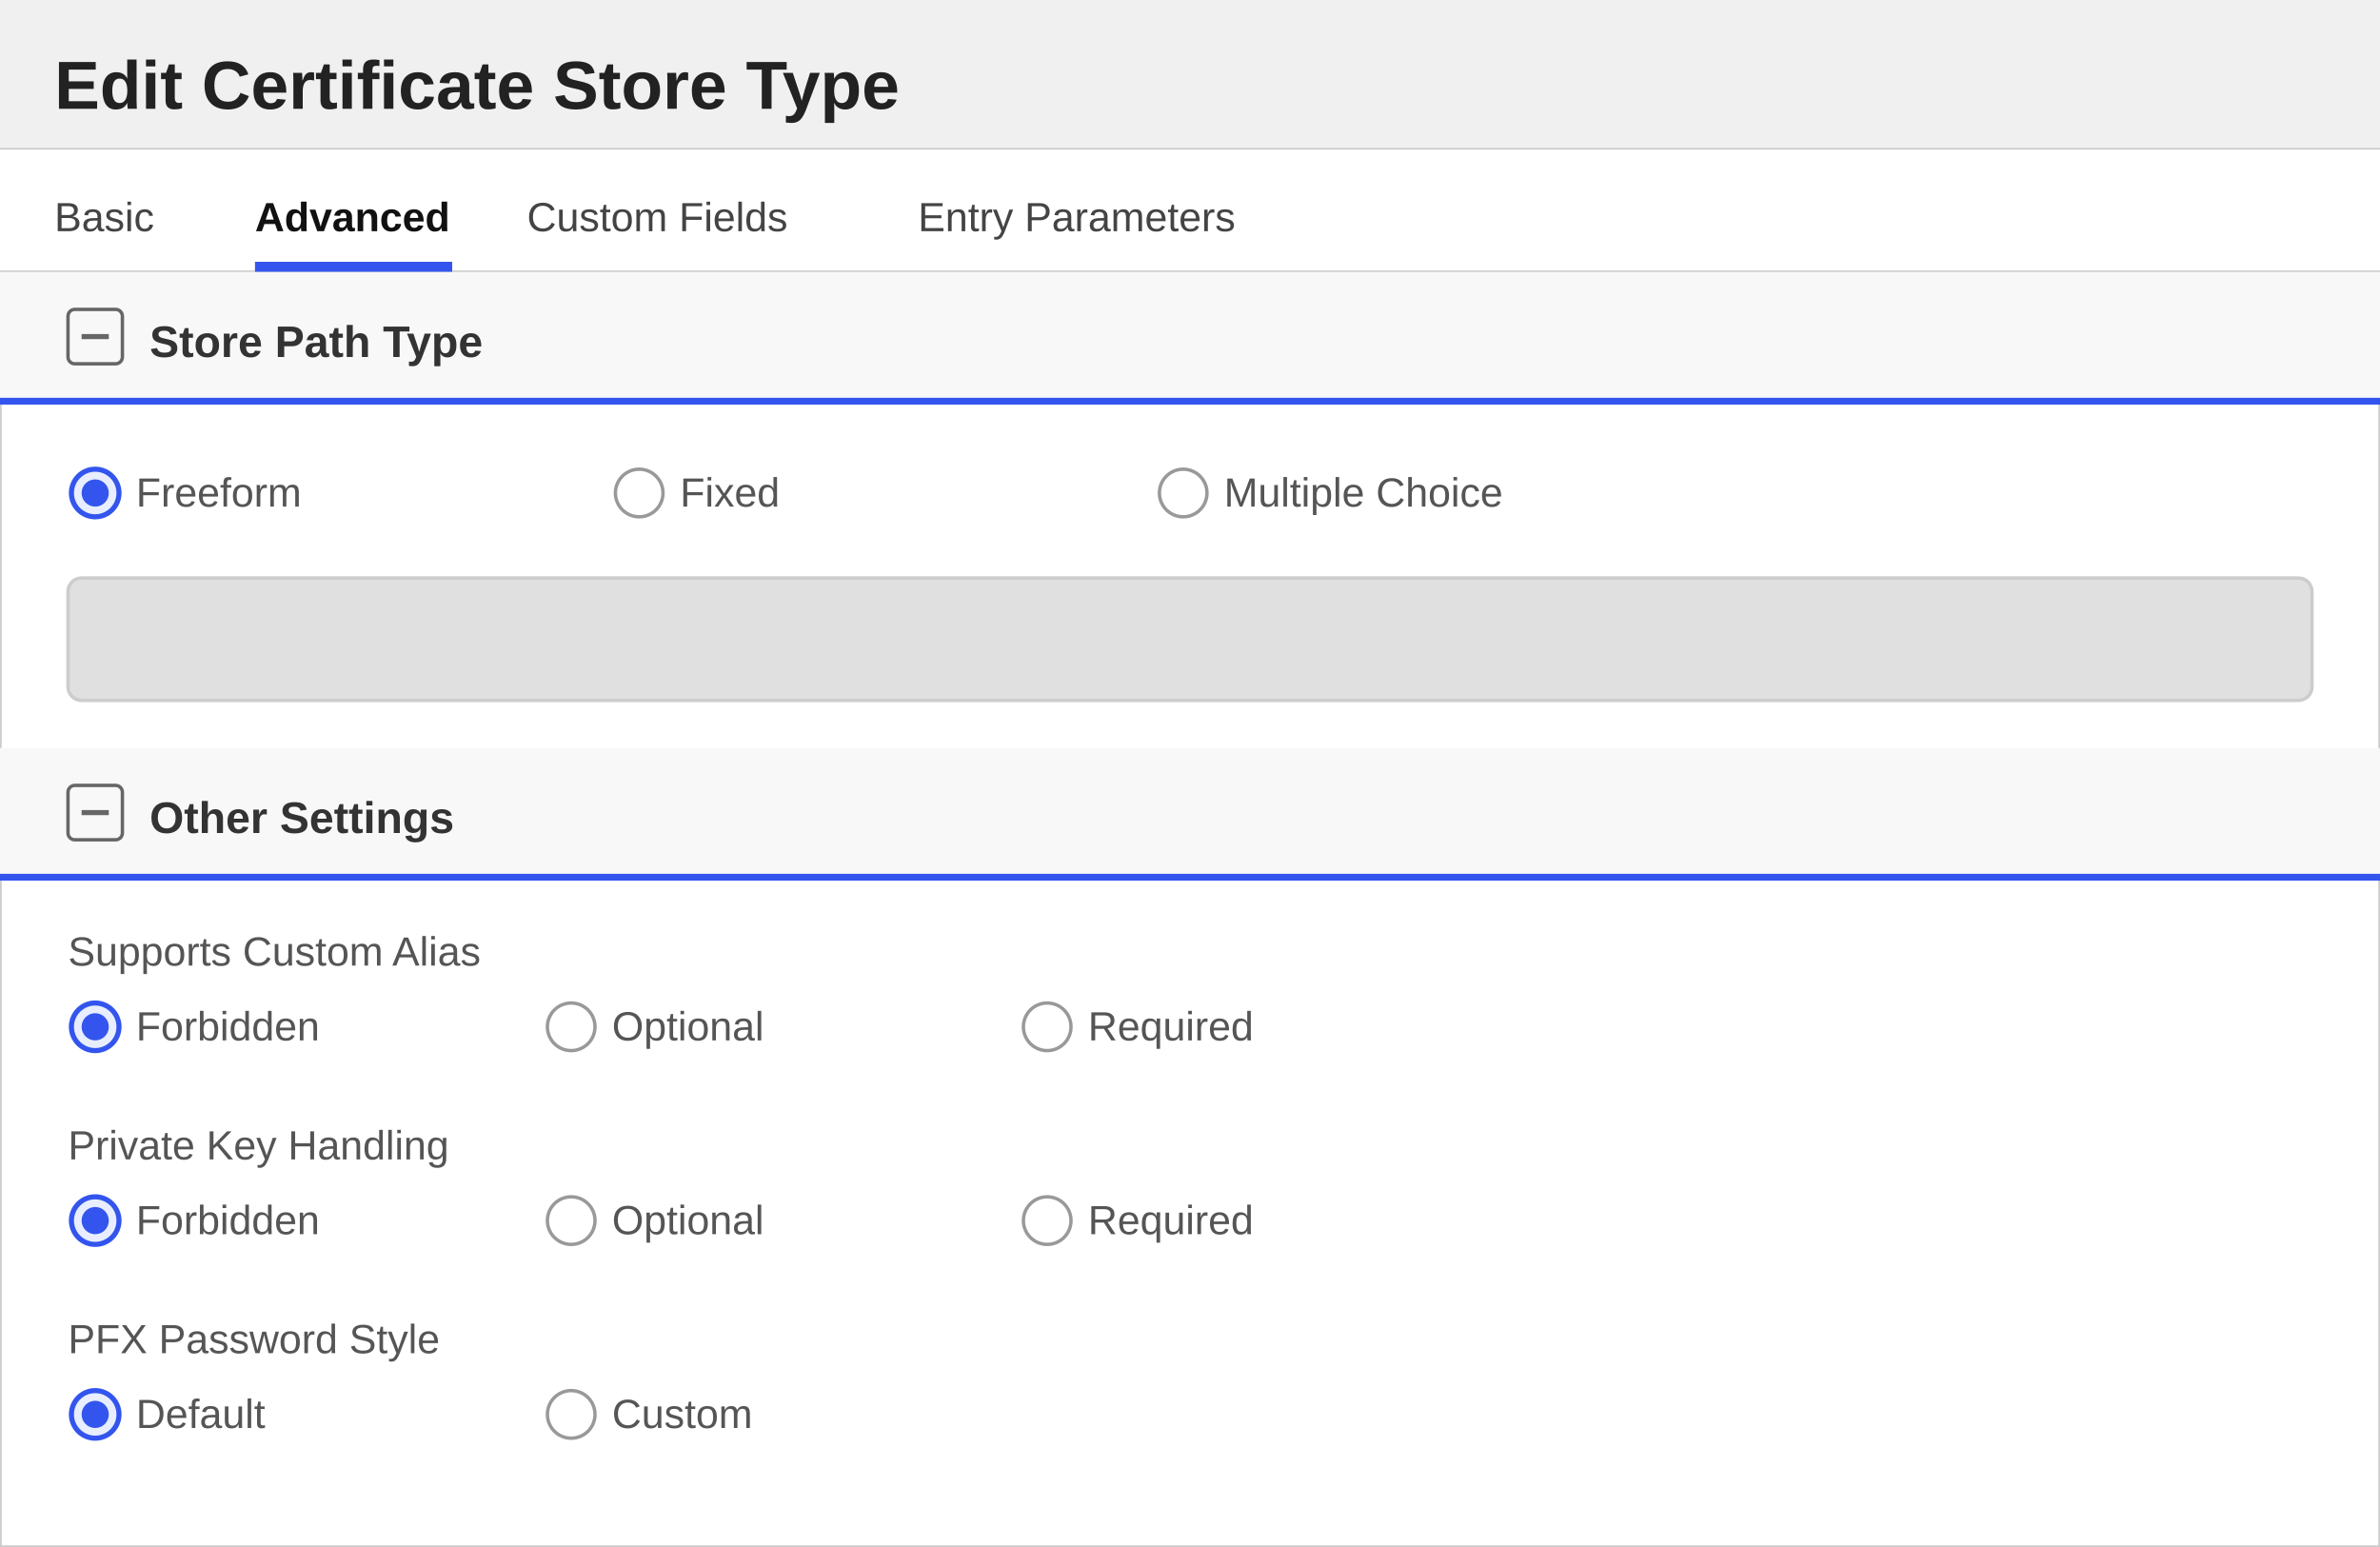
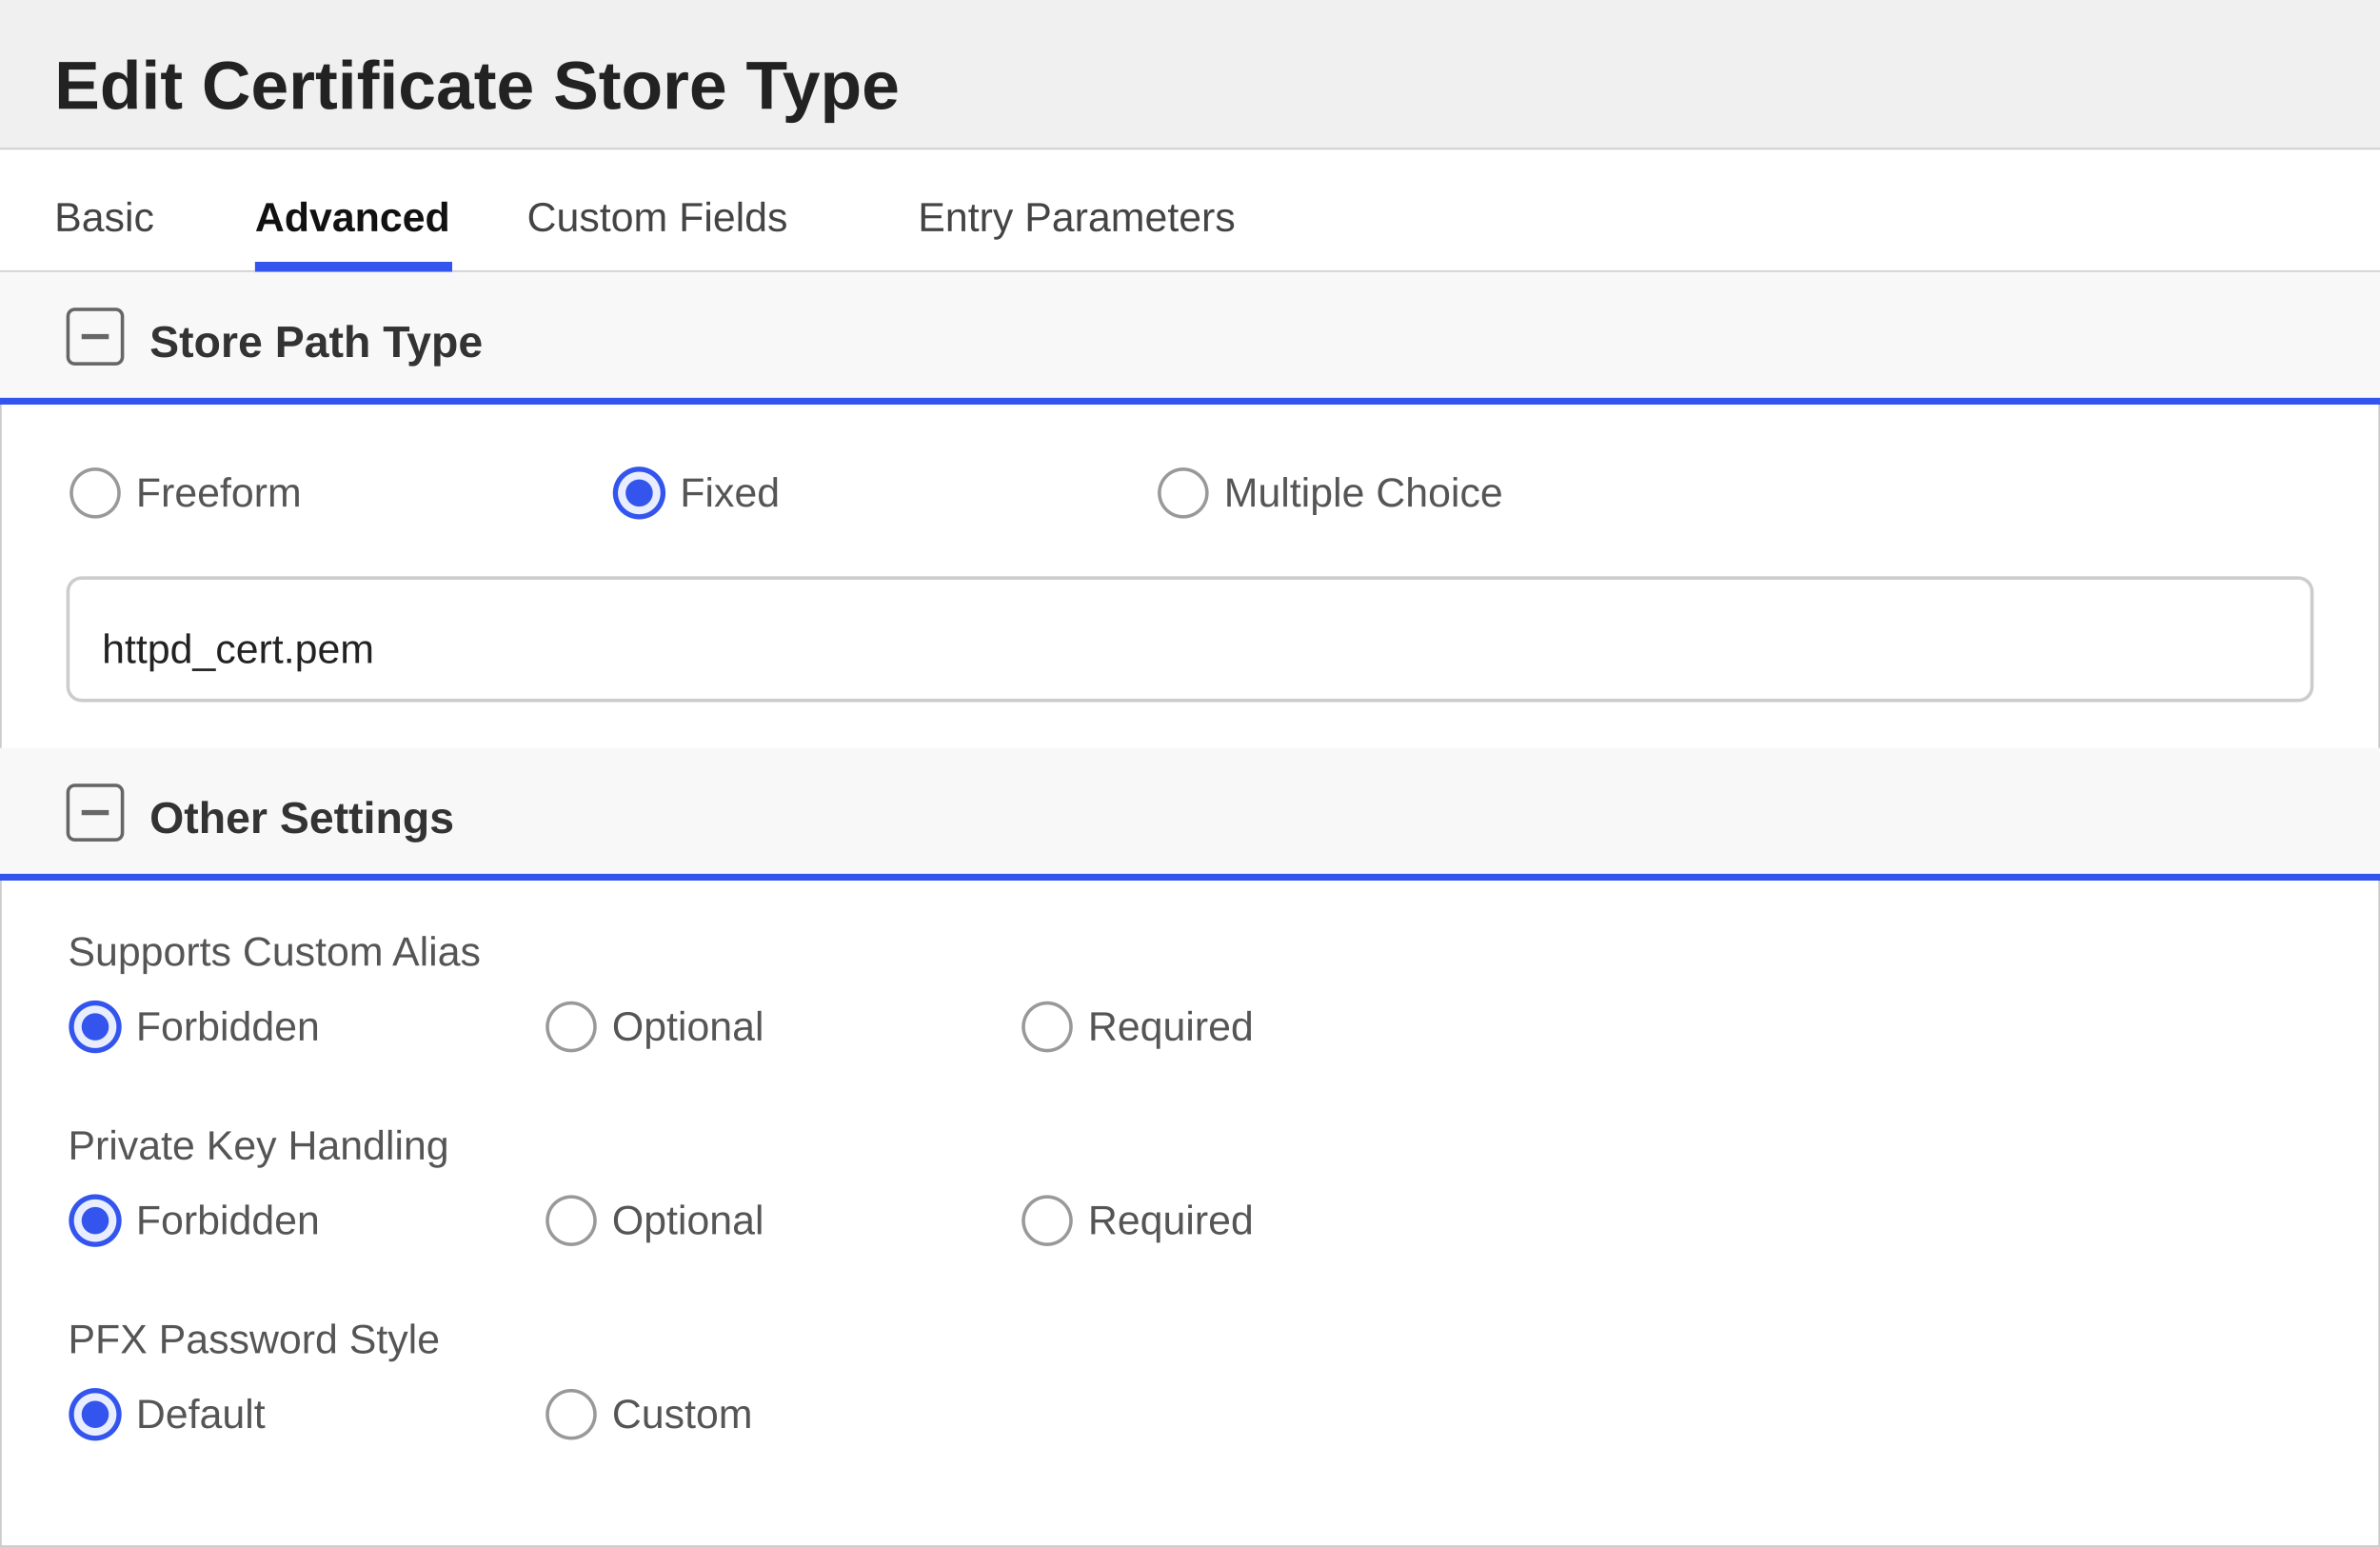
<svg xmlns="http://www.w3.org/2000/svg" width="700" height="455" viewBox="0 0 700 455">
  <defs>
    <style>
        text { font-family: 'Segoe UI', Arial, sans-serif; }
        .title { font-size: 20px; font-weight: 600; fill: #222222; }
        .section-header { font-size: 13px; font-weight: 600; fill: #333333; }
        .label { font-size: 12px; fill: #555555; }
        .value { font-size: 12px; fill: #222222; }
        .tab-text { font-size: 12px; fill: #444444; }
        .tab-active { font-size: 12px; fill: #111111; font-weight: 600; }
    </style>
  </defs>
  <rect x="0" y="0" width="700" height="455" fill="#ffffff" stroke="#cccccc" stroke-width="1" />
  <rect x="0" y="0" width="700" height="44" fill="#f0f0f0" />
  <line x1="0" y1="44" x2="700" y2="44" stroke="#cccccc" stroke-width="1" />
  <text x="16" y="32" class="title">Edit Certificate Store Type</text>
  <g>
    <rect x="0" y="44" width="700" height="36" fill="#ffffff" />
    <line x1="0" y1="80" x2="700" y2="80" stroke="#d0d0d0" stroke-width="1" />
    <text x="16" y="68" class="tab-text">Basic</text>
    <text x="75" y="68" class="tab-active">Advanced</text>
    <rect x="75" y="77" width="58" height="3" fill="#3355ee" />
    <text x="155" y="68" class="tab-text">Custom Fields</text>
    <text x="270" y="68" class="tab-text">Entry Parameters</text>
  </g>
  <rect x="0" y="80" width="700" height="38" fill="#f8f8f8" />
  <rect x="20" y="91" width="16" height="16" fill="none" stroke="#666666" stroke-width="1" rx="2" />
  <line x1="24" y1="99" x2="32" y2="99" stroke="#666666" stroke-width="1.5" />
  <text x="44" y="105" class="section-header">Store Path Type</text>
  <line x1="0" y1="118" x2="700" y2="118" stroke="#3355ee" stroke-width="2" />
-   <circle cx="28" cy="145" r="7" fill="#e8eeff" stroke="#3355ee" stroke-width="1.5" />
-   <circle cx="28" cy="145" r="4" fill="#3355ee" />
+   <circle cx="28" cy="145" r="7" fill="#ffffff" stroke="#999999" stroke-width="1" />
  <text x="40" y="149" class="label">Freeform</text>
-   <circle cx="188" cy="145" r="7" fill="#ffffff" stroke="#999999" stroke-width="1" />
+   <circle cx="188" cy="145" r="7" fill="#e8eeff" stroke="#3355ee" stroke-width="1.5" />
+   <circle cx="188" cy="145" r="4" fill="#3355ee" />
  <text x="200" y="149" class="label">Fixed</text>
  <circle cx="348" cy="145" r="7" fill="#ffffff" stroke="#999999" stroke-width="1" />
  <text x="360" y="149" class="label">Multiple Choice</text>
-   <rect x="20" y="170" width="660" height="36" fill="#e0e0e0" stroke="#cccccc" rx="4" />
+   <rect x="20" y="170" width="660" height="36" fill="#ffffff" stroke="#cccccc" rx="4" />
+   <text x="30" y="195" class="value">httpd_cert.pem</text>
  <rect x="0" y="220" width="700" height="38" fill="#f8f8f8" />
  <rect x="20" y="231" width="16" height="16" fill="none" stroke="#666666" stroke-width="1" rx="2" />
  <line x1="24" y1="239" x2="32" y2="239" stroke="#666666" stroke-width="1.5" />
  <text x="44" y="245" class="section-header">Other Settings</text>
  <line x1="0" y1="258" x2="700" y2="258" stroke="#3355ee" stroke-width="2" />
  <text x="20" y="284" class="label">Supports Custom Alias</text>
  <circle cx="28" cy="302" r="7" fill="#e8eeff" stroke="#3355ee" stroke-width="1.5" />
  <circle cx="28" cy="302" r="4" fill="#3355ee" />
  <text x="40" y="306" class="label">Forbidden</text>
  <circle cx="168" cy="302" r="7" fill="#ffffff" stroke="#999999" stroke-width="1" />
  <text x="180" y="306" class="label">Optional</text>
  <circle cx="308" cy="302" r="7" fill="#ffffff" stroke="#999999" stroke-width="1" />
  <text x="320" y="306" class="label">Required</text>
  <text x="20" y="341" class="label">Private Key Handling</text>
  <circle cx="28" cy="359" r="7" fill="#e8eeff" stroke="#3355ee" stroke-width="1.5" />
  <circle cx="28" cy="359" r="4" fill="#3355ee" />
  <text x="40" y="363" class="label">Forbidden</text>
  <circle cx="168" cy="359" r="7" fill="#ffffff" stroke="#999999" stroke-width="1" />
  <text x="180" y="363" class="label">Optional</text>
  <circle cx="308" cy="359" r="7" fill="#ffffff" stroke="#999999" stroke-width="1" />
  <text x="320" y="363" class="label">Required</text>
  <text x="20" y="398" class="label">PFX Password Style</text>
  <circle cx="28" cy="416" r="7" fill="#e8eeff" stroke="#3355ee" stroke-width="1.5" />
  <circle cx="28" cy="416" r="4" fill="#3355ee" />
  <text x="40" y="420" class="label">Default</text>
  <circle cx="168" cy="416" r="7" fill="#ffffff" stroke="#999999" stroke-width="1" />
  <text x="180" y="420" class="label">Custom</text>
</svg>
